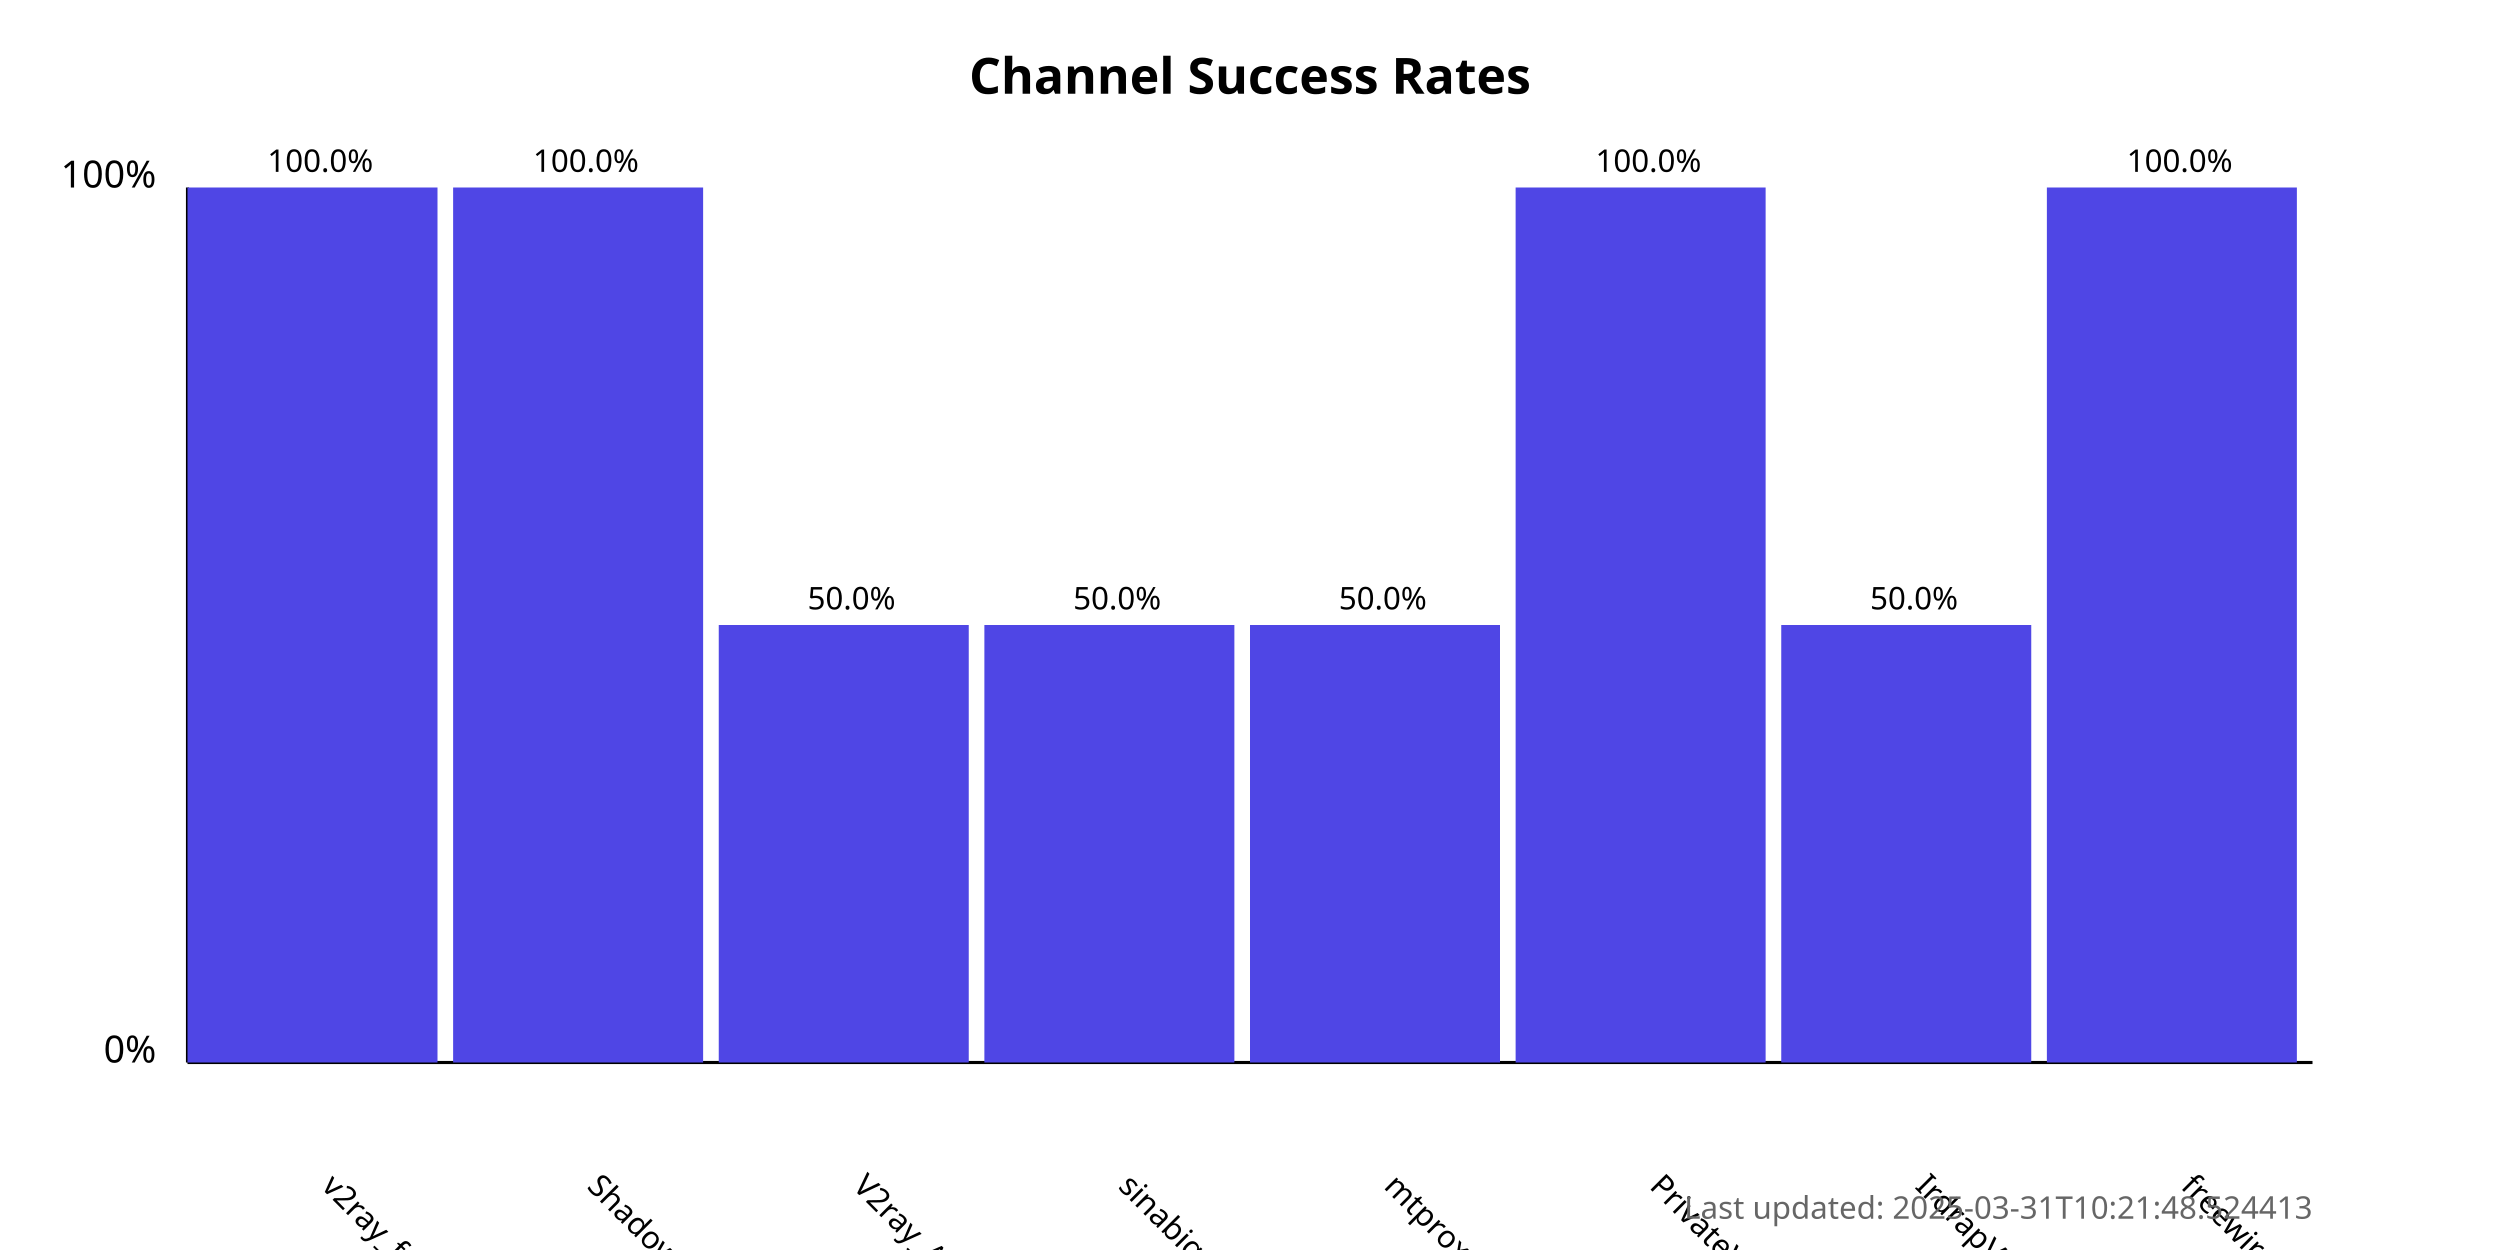
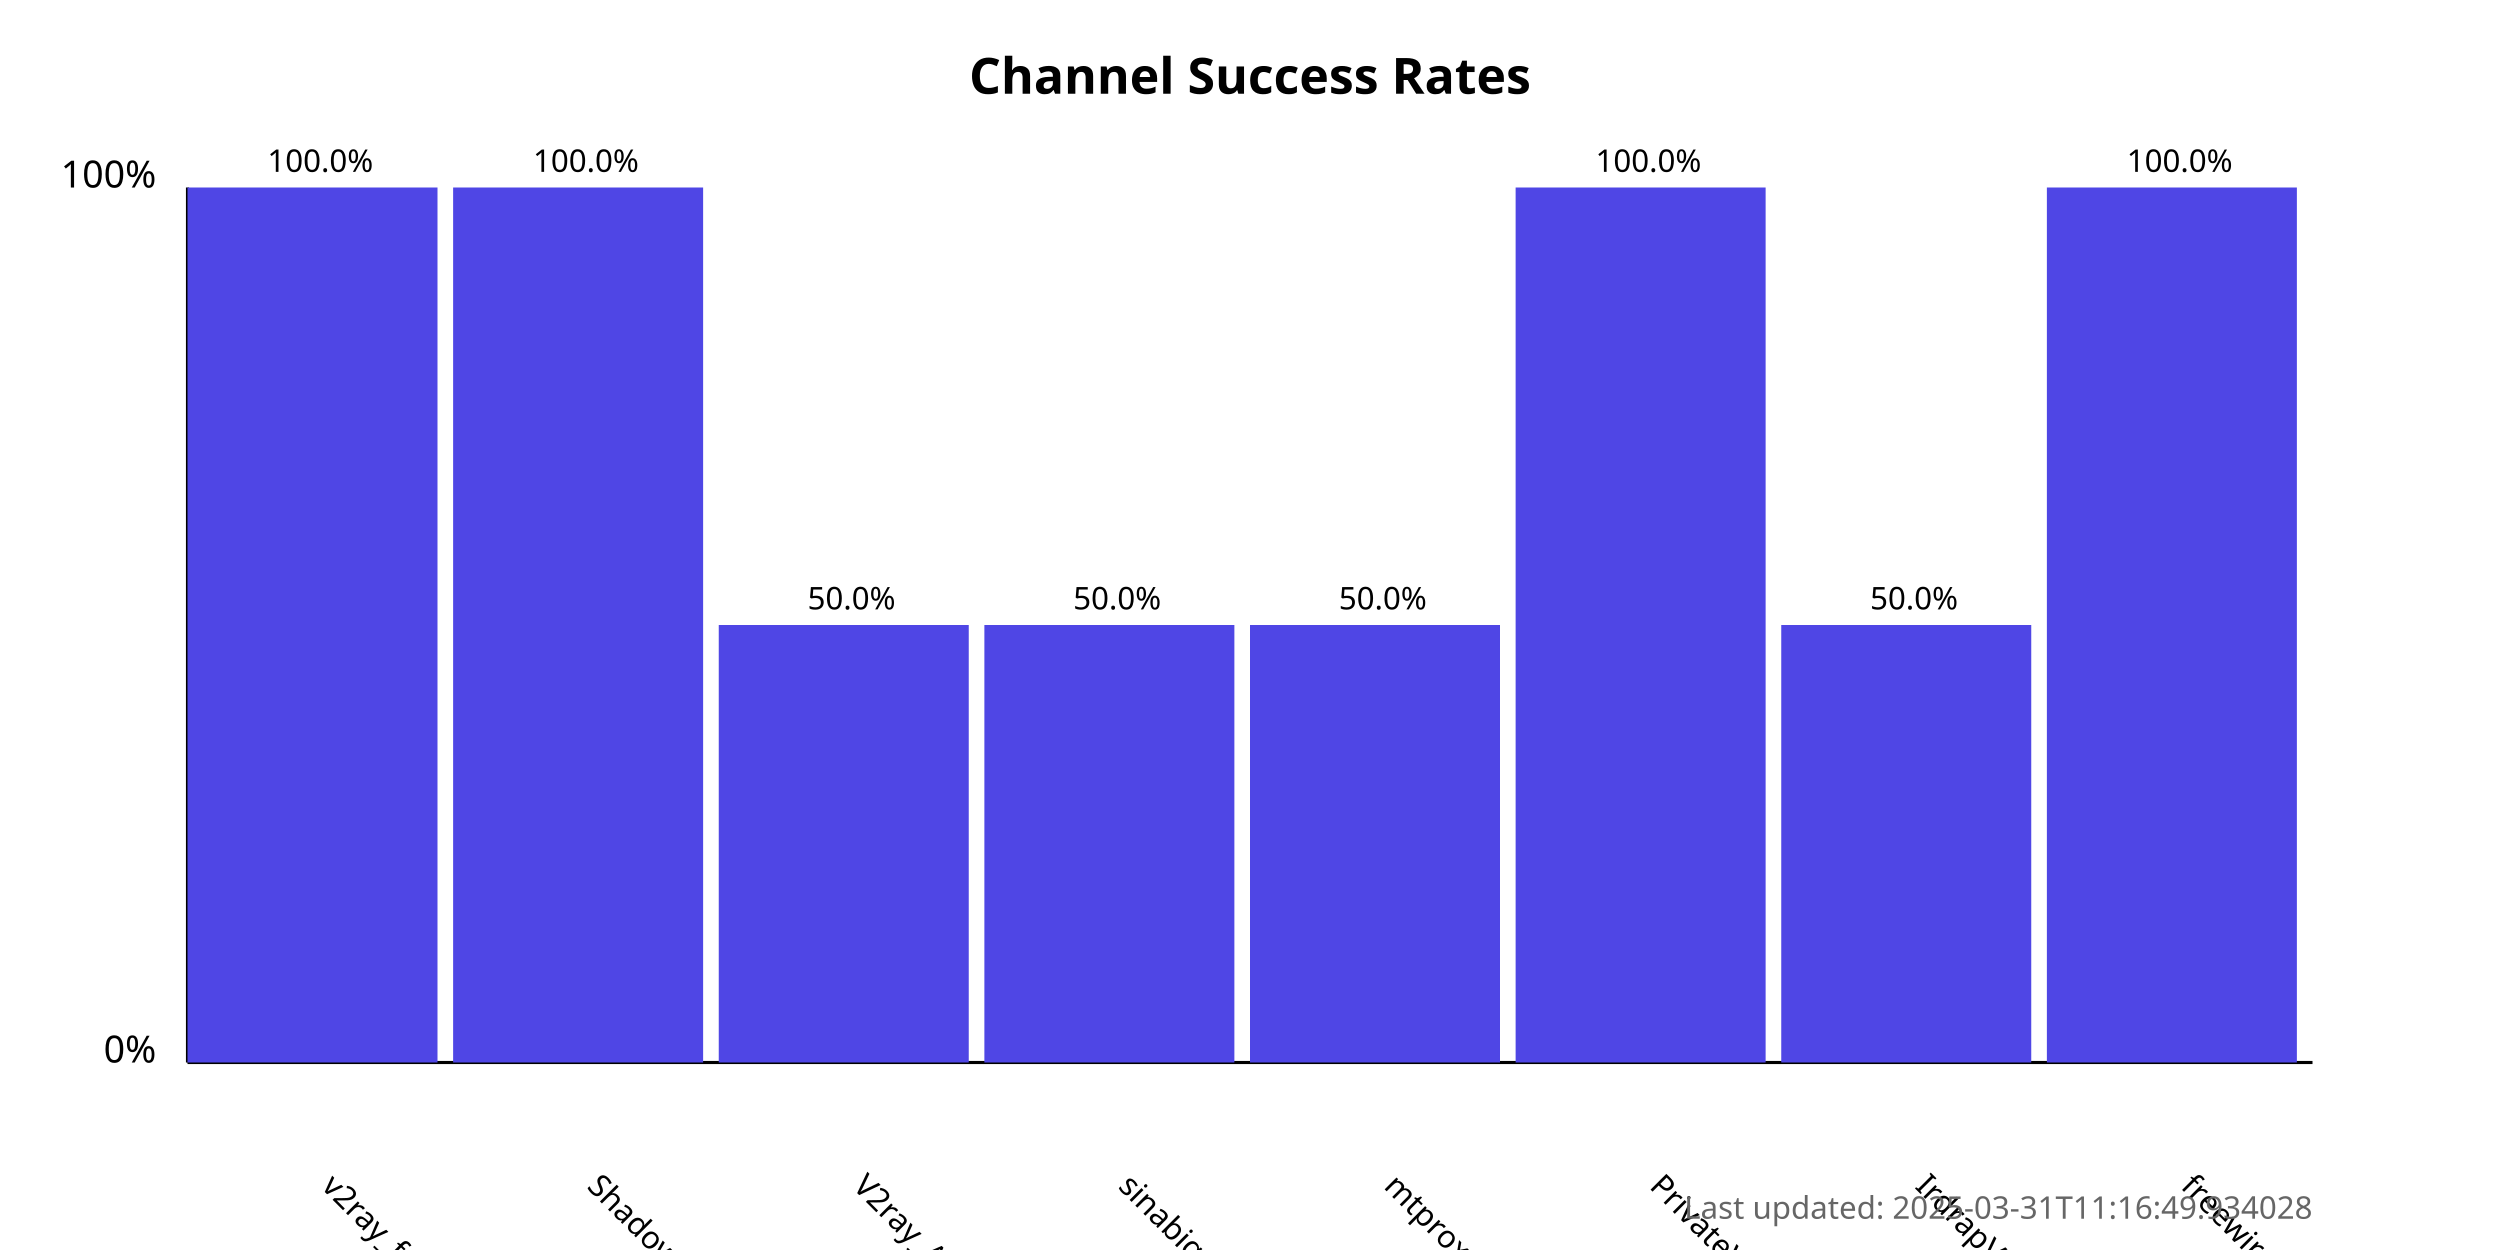
<svg xmlns="http://www.w3.org/2000/svg" width="800" height="400">
  <style>
            .chart-title { font: bold 16px sans-serif; }
            .axis-label { font: 12px sans-serif; }
            .tick-label { font: 10px sans-serif; }
            .bar { fill: #4f46e5; }
            .bar:hover { fill: #6366f1; }
            .timestamp { font: 10px sans-serif; fill: #666; }
        </style>
  <text x="400.0" y="30" text-anchor="middle" class="chart-title">
            Channel Success Rates
        </text>
  <line x1="60" y1="340" x2="60" y2="60" stroke="black" stroke-width="1" />
  <line x1="60" y1="340" x2="740" y2="340" stroke="black" stroke-width="1" />
  <text x="50" y="340" text-anchor="end" class="axis-label">0%</text>
  <text x="50" y="60" text-anchor="end" class="axis-label">100%</text>
  <g>
    <rect x="60" y="60.0" width="80.0" height="280.0" class="bar" />
    <text x="102.5" y="380" transform="rotate(45, 102.5, 380)" text-anchor="start" class="tick-label">
                v2ray_free_conf
            </text>
    <text x="102.5" y="55.0" text-anchor="middle" class="tick-label">
                100.0%
            </text>
  </g>
  <g>
    <rect x="145.0" y="60.0" width="80.0" height="280.0" class="bar" />
    <text x="187.5" y="380" transform="rotate(45, 187.5, 380)" text-anchor="start" class="tick-label">
                ShadowProxy66
            </text>
    <text x="187.5" y="55.0" text-anchor="middle" class="tick-label">
                100.0%
            </text>
  </g>
  <g>
    <rect x="230.0" y="200.0" width="80.0" height="140.0" class="bar" />
    <text x="272.5" y="380" transform="rotate(45, 272.5, 380)" text-anchor="start" class="tick-label">
                V2ray_Alpha
            </text>
    <text x="272.5" y="195.0" text-anchor="middle" class="tick-label">
                50.0%
            </text>
  </g>
  <g>
    <rect x="315.0" y="200.0" width="80.0" height="140.0" class="bar" />
    <text x="357.5" y="380" transform="rotate(45, 357.5, 380)" text-anchor="start" class="tick-label">
                sinabigo
            </text>
    <text x="357.5" y="195.0" text-anchor="middle" class="tick-label">
                50.0%
            </text>
  </g>
  <g>
    <rect x="400.0" y="200.0" width="80.0" height="140.0" class="bar" />
    <text x="442.5" y="380" transform="rotate(45, 442.5, 380)" text-anchor="start" class="tick-label">
                mtproxy_lists
            </text>
    <text x="442.5" y="195.0" text-anchor="middle" class="tick-label">
                50.0%
            </text>
  </g>
  <g>
    <rect x="485.0" y="60.0" width="80.0" height="280.0" class="bar" />
    <text x="527.5" y="380" transform="rotate(45, 527.5, 380)" text-anchor="start" class="tick-label">
                PrivateVPNs
            </text>
    <text x="527.5" y="55.0" text-anchor="middle" class="tick-label">
                100.0%
            </text>
  </g>
  <g>
    <rect x="570.0" y="200.0" width="80.0" height="140.0" class="bar" />
    <text x="612.5" y="380" transform="rotate(45, 612.5, 380)" text-anchor="start" class="tick-label">
                IrdrapVPNnews
            </text>
    <text x="612.5" y="195.0" text-anchor="middle" class="tick-label">
                50.0%
            </text>
  </g>
  <g>
    <rect x="655.0" y="60.0" width="80.0" height="280.0" class="bar" />
    <text x="697.5" y="380" transform="rotate(45, 697.5, 380)" text-anchor="start" class="tick-label">
                freewireguard
            </text>
    <text x="697.5" y="55.0" text-anchor="middle" class="tick-label">
                100.0%
            </text>
  </g>
  <text x="740" y="390" text-anchor="end" class="timestamp">
-             Last updated: 2025-03-31T10:21:48.524413
+             Last updated: 2025-03-31T11:16:49.934028
        </text>
</svg>
